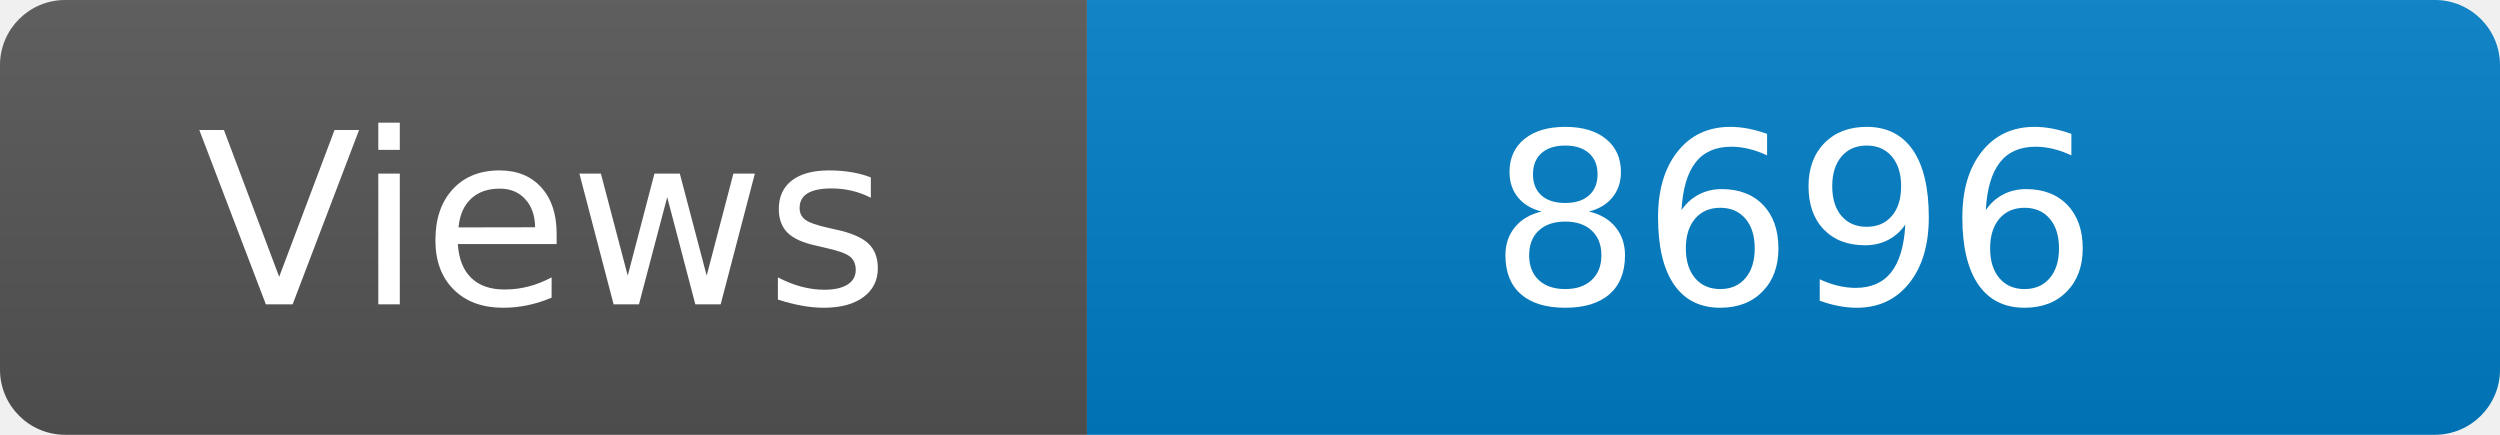
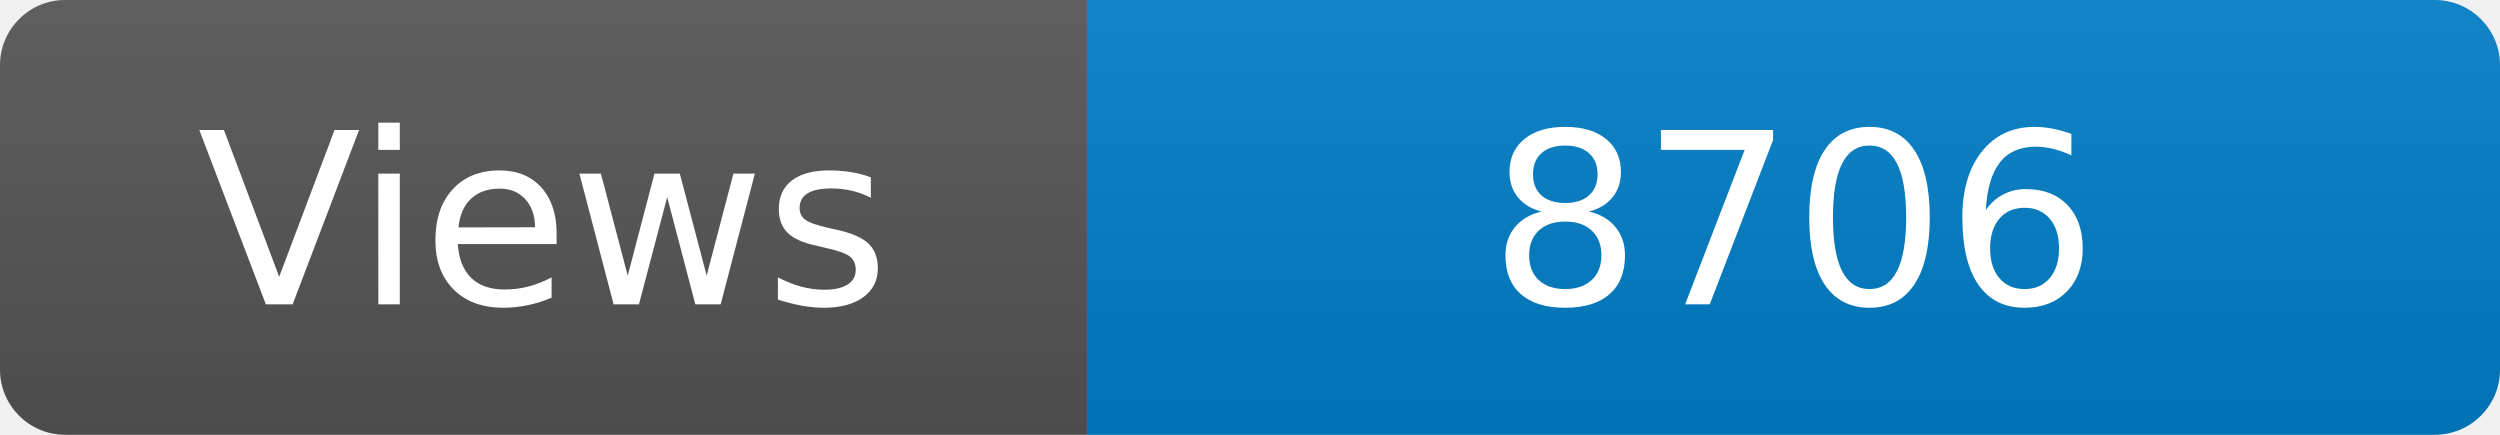
<svg xmlns="http://www.w3.org/2000/svg" width="115" height="20" role="img" aria-label="Maintained?: yes">
  <linearGradient id="s" x2="0" y2="100%">
    <stop offset="0" stop-color="#bbb" stop-opacity=".1" />
    <stop offset="1" stop-opacity=".1" />
  </linearGradient>
  <clipPath id="r">
    <rect width="115" height="20" rx="3" fill="#fff" />
  </clipPath>
  <g clip-path="url(#r)">
    <rect width="50" height="20" fill="#555" />
    <rect x="50" width="160" height="20" fill="#007ec6" />
    <rect width="115" height="20" fill="url(#s)" />
  </g>
  <g fill="#fff" text-anchor="middle" font-family="Verdana,Geneva,DejaVu Sans,sans-serif" font-size="110">
    <text x="250" y="140" transform="scale(.1)" fill="#fff">Views</text>
-     <text x="825" y="140" transform="scale(.1)" fill="#fff">8696</text>
+     <text x="825" y="140" transform="scale(.1)" fill="#fff">8706</text>
  </g>
</svg>
